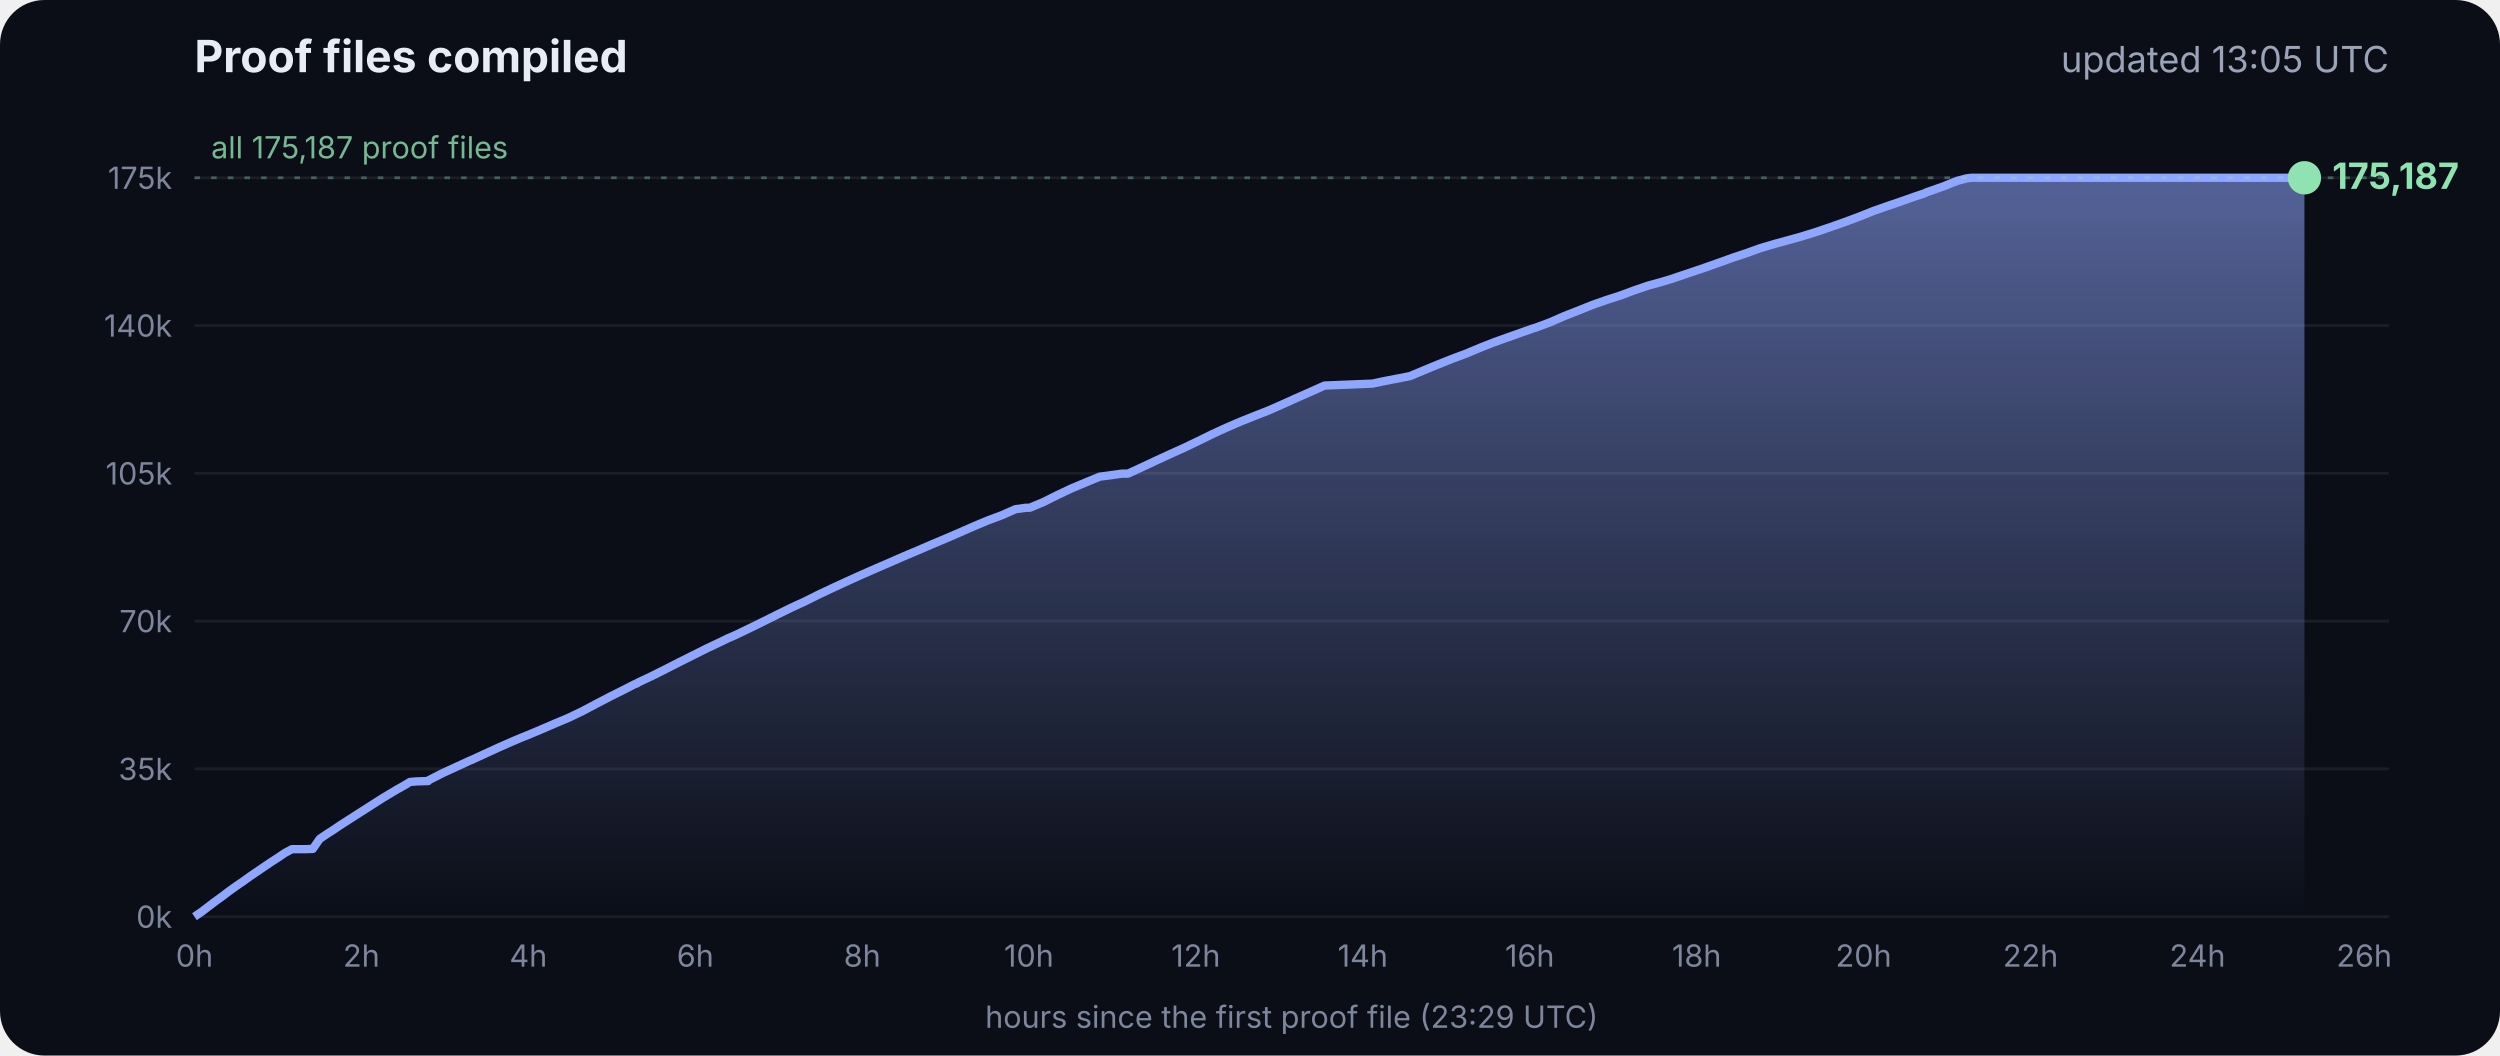
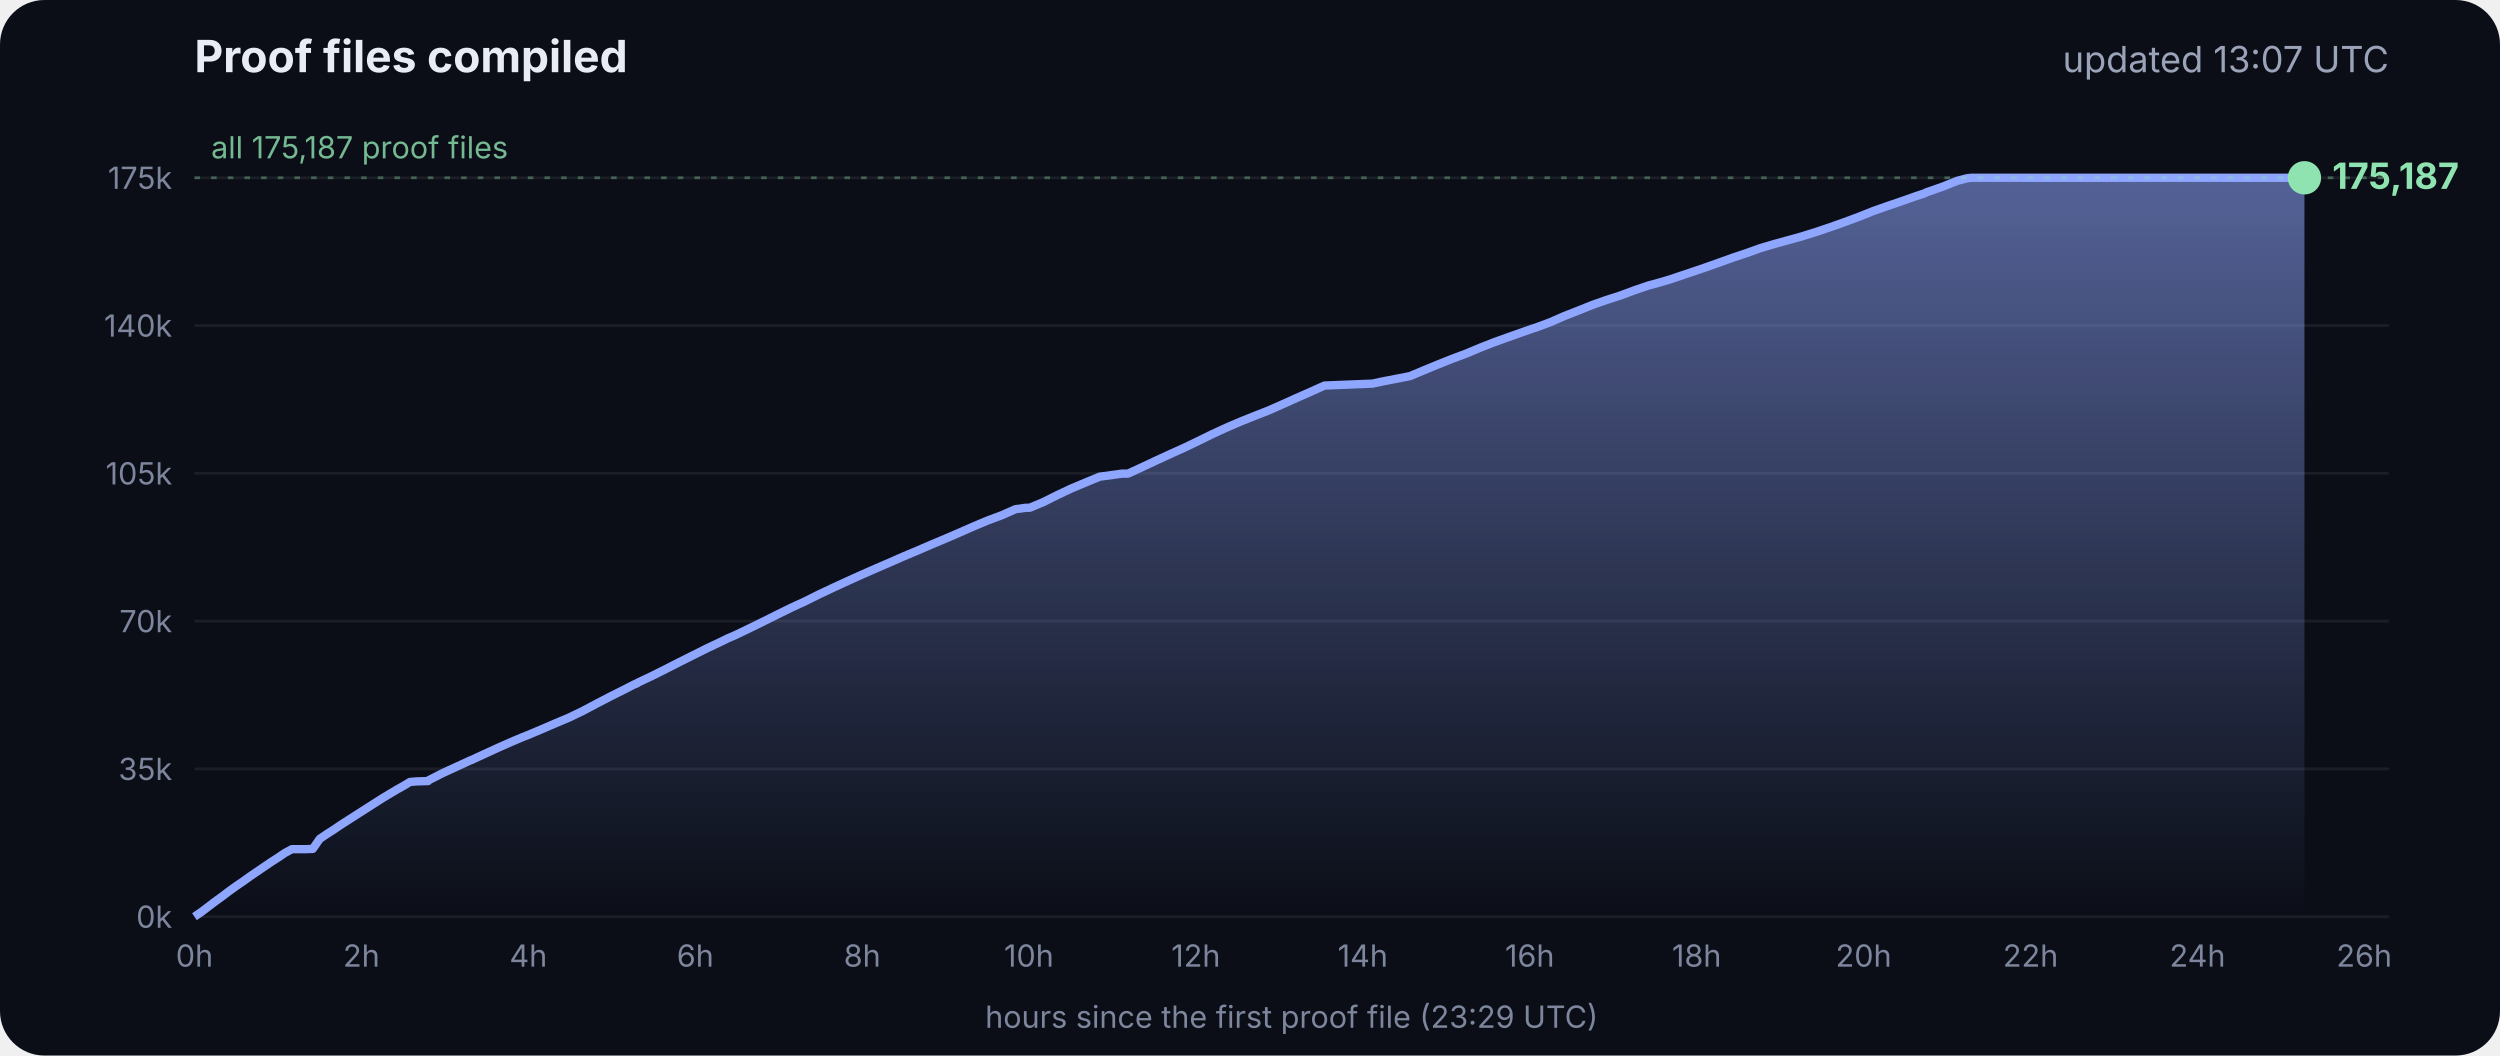
<svg xmlns="http://www.w3.org/2000/svg" viewBox="0 0 900 380" font-family="Inter, -apple-system, Segoe UI, sans-serif">
  <defs>
    <linearGradient id="g" x1="0" y1="0" x2="0" y2="1">
      <stop offset="0" stop-color="#8fa6ff" stop-opacity=".55" />
      <stop offset="1" stop-color="#8fa6ff" stop-opacity="0" />
    </linearGradient>
  </defs>
  <rect width="900" height="380" rx="16" fill="#0b0e17" />
  <text x="70" y="26" fill="#e8ecf5" font-size="16" font-weight="700">Proof files compiled</text>
-   <text x="860" y="26" fill="#9aa3b8" font-size="13" text-anchor="end">updated 13:05 UTC</text>
+   <text x="860" y="26" fill="#9aa3b8" font-size="13" text-anchor="end">updated 13:07 UTC</text>
  <line x1="70" x2="860" y1="330.0" y2="330.0" stroke="#ffffff" stroke-opacity=".07" />
  <text x="62" y="334.0" fill="#7d869c" font-size="11" text-anchor="end">0k</text>
  <line x1="70" x2="860" y1="276.8" y2="276.8" stroke="#ffffff" stroke-opacity=".07" />
  <text x="62" y="280.8" fill="#7d869c" font-size="11" text-anchor="end">35k</text>
  <line x1="70" x2="860" y1="223.6" y2="223.6" stroke="#ffffff" stroke-opacity=".07" />
  <text x="62" y="227.6" fill="#7d869c" font-size="11" text-anchor="end">70k</text>
  <line x1="70" x2="860" y1="170.4" y2="170.4" stroke="#ffffff" stroke-opacity=".07" />
  <text x="62" y="174.4" fill="#7d869c" font-size="11" text-anchor="end">105k</text>
  <line x1="70" x2="860" y1="117.2" y2="117.2" stroke="#ffffff" stroke-opacity=".07" />
  <text x="62" y="121.2" fill="#7d869c" font-size="11" text-anchor="end">140k</text>
  <line x1="70" x2="860" y1="64.0" y2="64.0" stroke="#ffffff" stroke-opacity=".07" />
  <text x="62" y="68.0" fill="#7d869c" font-size="11" text-anchor="end">175k</text>
  <text x="70.0" y="348" fill="#7d869c" font-size="11" text-anchor="middle">0h</text>
  <text x="130.1" y="348" fill="#7d869c" font-size="11" text-anchor="middle">2h</text>
  <text x="190.2" y="348" fill="#7d869c" font-size="11" text-anchor="middle">4h</text>
  <text x="250.3" y="348" fill="#7d869c" font-size="11" text-anchor="middle">6h</text>
  <text x="310.4" y="348" fill="#7d869c" font-size="11" text-anchor="middle">8h</text>
  <text x="370.4" y="348" fill="#7d869c" font-size="11" text-anchor="middle">10h</text>
  <text x="430.5" y="348" fill="#7d869c" font-size="11" text-anchor="middle">12h</text>
  <text x="490.6" y="348" fill="#7d869c" font-size="11" text-anchor="middle">14h</text>
  <text x="550.7" y="348" fill="#7d869c" font-size="11" text-anchor="middle">16h</text>
  <text x="610.8" y="348" fill="#7d869c" font-size="11" text-anchor="middle">18h</text>
  <text x="670.9" y="348" fill="#7d869c" font-size="11" text-anchor="middle">20h</text>
  <text x="731.0" y="348" fill="#7d869c" font-size="11" text-anchor="middle">22h</text>
  <text x="791.1" y="348" fill="#7d869c" font-size="11" text-anchor="middle">24h</text>
  <text x="851.1" y="348" fill="#7d869c" font-size="11" text-anchor="middle">26h</text>
  <polygon points="70.0,330.0 70.0,330.0 72.5,328.3 75.0,326.4 77.5,324.5 80.0,322.7 82.5,320.8 85.0,319.0 87.5,317.3 90.0,315.5 92.5,313.8 95.0,312.1 97.5,310.4 100.0,308.8 102.5,307.1 105.1,305.7 107.6,305.7 110.1,305.7 112.6,305.6 115.1,302.0 117.6,300.3 120.1,298.7 122.6,297.0 125.1,295.4 127.6,293.8 130.1,292.2 132.6,290.6 135.1,289.0 137.6,287.4 140.1,285.9 142.6,284.4 145.1,283.0 147.6,281.5 150.1,281.3 153.5,281.2 153.7,281.2 154.1,281.2 154.3,280.9 159.4,278.3 164.4,276.0 169.4,273.7 169.5,273.7 174.5,271.4 179.5,269.1 184.5,266.9 188.3,265.3 189.6,264.8 194.6,262.7 199.7,260.5 204.7,258.4 209.7,256.0 214.8,253.3 219.8,250.7 224.8,248.2 228.5,246.3 228.9,246.2 229.5,245.9 229.5,245.8 234.6,243.4 239.6,240.9 244.7,238.3 249.7,235.8 254.7,233.3 259.8,230.9 261.8,229.9 264.8,228.6 269.8,226.2 274.9,223.7 279.9,221.2 285.0,218.7 290.0,216.4 295.0,213.9 300.1,211.5 305.1,209.2 310.2,206.9 315.2,204.7 320.3,202.5 325.3,200.3 330.3,198.2 335.4,196.0 340.4,193.9 345.5,191.7 350.5,189.5 355.5,187.4 360.6,185.5 365.6,183.3 369.3,182.8 370.7,182.8 375.7,180.7 380.7,178.2 385.8,175.8 390.8,173.7 395.9,171.6 404.0,170.5 406.1,170.5 411.1,168.2 416.2,165.8 421.2,163.5 426.3,161.2 431.3,158.8 436.4,156.3 441.4,154.0 446.5,151.8 451.5,149.8 456.6,147.8 461.6,145.6 466.7,143.3 471.7,141.1 476.8,138.8 494.1,138.1 497.3,137.4 507.6,135.4 512.6,133.3 517.7,131.2 522.7,129.2 527.8,127.3 532.8,125.2 537.9,123.2 542.9,121.4 548.0,119.6 551.4,118.4 553.0,117.9 553.5,117.7 558.1,116.0 563.1,113.8 568.2,111.8 573.2,109.8 578.3,108.0 583.3,106.4 588.4,104.5 593.4,102.8 598.5,101.4 602.4,100.2 603.5,99.8 608.6,98.1 613.6,96.4 618.7,94.6 623.7,92.8 628.8,91.1 633.8,89.3 635.5,88.8 638.9,87.8 644.0,86.4 649.0,85.0 654.1,83.4 659.1,81.7 664.2,79.9 669.3,78.0 674.3,76.0 679.4,74.2 684.4,72.5 689.5,70.7 692.8,69.6 693.6,69.2 694.5,68.9 699.6,67.1 704.6,65.1 708.0,64.2 708.8,64.1 709.7,64.0 713.4,64.0 715.2,64.0 718.5,64.0 723.5,64.0 728.6,64.0 733.7,64.0 738.7,64.0 743.7,64.0 748.8,64.0 753.9,64.0 758.9,64.0 764.0,64.0 769.0,64.0 774.1,64.0 779.1,64.0 784.2,64.0 789.2,64.0 794.3,64.0 797.0,64.0 798.2,64.0 799.3,64.0 804.4,64.0 809.4,64.0 814.5,64.0 818.9,64.0 819.1,64.0 819.5,64.0 822.0,64.0 824.6,64.0 826.0,64.0 826.0,64.0 826.4,64.0 828.9,64.0 829.2,64.0 829.6,64.0 829.6,330.0" fill="url(#g)" />
  <polyline points="70.0,330.0 72.5,328.3 75.0,326.4 77.5,324.5 80.0,322.7 82.5,320.8 85.0,319.0 87.5,317.3 90.0,315.5 92.5,313.8 95.0,312.1 97.5,310.4 100.0,308.8 102.5,307.1 105.1,305.7 107.6,305.7 110.1,305.7 112.6,305.6 115.1,302.0 117.6,300.3 120.1,298.7 122.6,297.0 125.1,295.4 127.6,293.8 130.1,292.2 132.6,290.6 135.1,289.0 137.6,287.4 140.1,285.9 142.6,284.4 145.1,283.0 147.6,281.5 150.1,281.3 153.5,281.2 153.7,281.2 154.1,281.2 154.3,280.9 159.4,278.3 164.4,276.0 169.4,273.7 169.5,273.7 174.5,271.4 179.5,269.1 184.5,266.9 188.3,265.3 189.6,264.8 194.6,262.7 199.7,260.5 204.7,258.4 209.7,256.0 214.8,253.3 219.8,250.7 224.8,248.2 228.5,246.3 228.9,246.2 229.5,245.9 229.5,245.8 234.6,243.4 239.6,240.9 244.7,238.3 249.7,235.8 254.7,233.3 259.8,230.9 261.8,229.9 264.8,228.6 269.8,226.2 274.9,223.7 279.9,221.2 285.0,218.7 290.0,216.4 295.0,213.9 300.1,211.5 305.1,209.2 310.2,206.9 315.2,204.7 320.3,202.5 325.3,200.3 330.3,198.2 335.4,196.0 340.4,193.9 345.5,191.7 350.5,189.5 355.5,187.4 360.6,185.5 365.6,183.3 369.3,182.8 370.7,182.8 375.7,180.7 380.7,178.2 385.8,175.8 390.8,173.7 395.9,171.6 404.0,170.5 406.1,170.5 411.1,168.2 416.2,165.8 421.2,163.5 426.3,161.2 431.3,158.8 436.4,156.3 441.4,154.0 446.5,151.8 451.5,149.8 456.6,147.8 461.6,145.6 466.7,143.3 471.7,141.1 476.8,138.8 494.1,138.1 497.3,137.4 507.6,135.4 512.6,133.3 517.7,131.2 522.7,129.2 527.8,127.3 532.8,125.2 537.9,123.2 542.9,121.4 548.0,119.6 551.4,118.4 553.0,117.9 553.5,117.7 558.1,116.0 563.1,113.8 568.2,111.8 573.2,109.8 578.3,108.0 583.3,106.4 588.4,104.5 593.4,102.8 598.5,101.4 602.4,100.2 603.5,99.8 608.6,98.1 613.6,96.4 618.7,94.6 623.7,92.8 628.8,91.1 633.8,89.3 635.5,88.8 638.9,87.8 644.0,86.4 649.0,85.0 654.1,83.4 659.1,81.7 664.2,79.9 669.3,78.0 674.3,76.0 679.4,74.2 684.4,72.5 689.5,70.7 692.8,69.6 693.6,69.2 694.5,68.9 699.6,67.1 704.6,65.1 708.0,64.2 708.8,64.1 709.7,64.0 713.4,64.0 715.2,64.0 718.5,64.0 723.5,64.0 728.6,64.0 733.7,64.0 738.7,64.0 743.7,64.0 748.8,64.0 753.9,64.0 758.9,64.0 764.0,64.0 769.0,64.0 774.1,64.0 779.1,64.0 784.2,64.0 789.2,64.0 794.3,64.0 797.0,64.0 798.2,64.0 799.3,64.0 804.4,64.0 809.4,64.0 814.5,64.0 818.9,64.0 819.1,64.0 819.5,64.0 822.0,64.0 824.6,64.0 826.0,64.0 826.0,64.0 826.4,64.0 828.9,64.0 829.2,64.0 829.6,64.0" fill="none" stroke="#8fa6ff" stroke-width="3" stroke-linejoin="round" />
  <circle cx="829.6" cy="64.0" r="6" fill="#8fe3b0" />
  <text x="839.6" y="68.0" fill="#8fe3b0" font-size="13" font-weight="700">175,187</text>
  <line x1="70" x2="860" y1="64.0" y2="64.0" stroke="#8fe3b0" stroke-opacity=".35" stroke-dasharray="2 4" />
  <text x="76" y="57.0" fill="#8fe3b0" fill-opacity=".8" font-size="11">all 175,187 proof files</text>
  <text x="465" y="370" fill="#7d869c" font-size="11" text-anchor="middle">hours since the first proof file (23:29 UTC)</text>
</svg>
